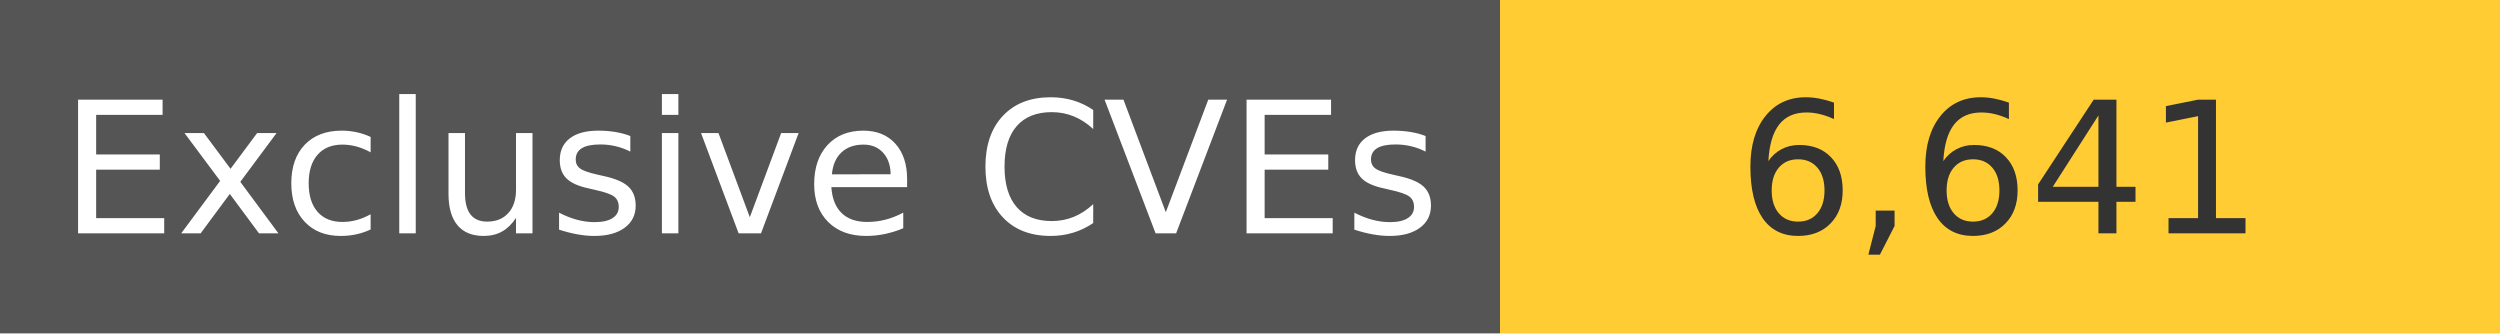
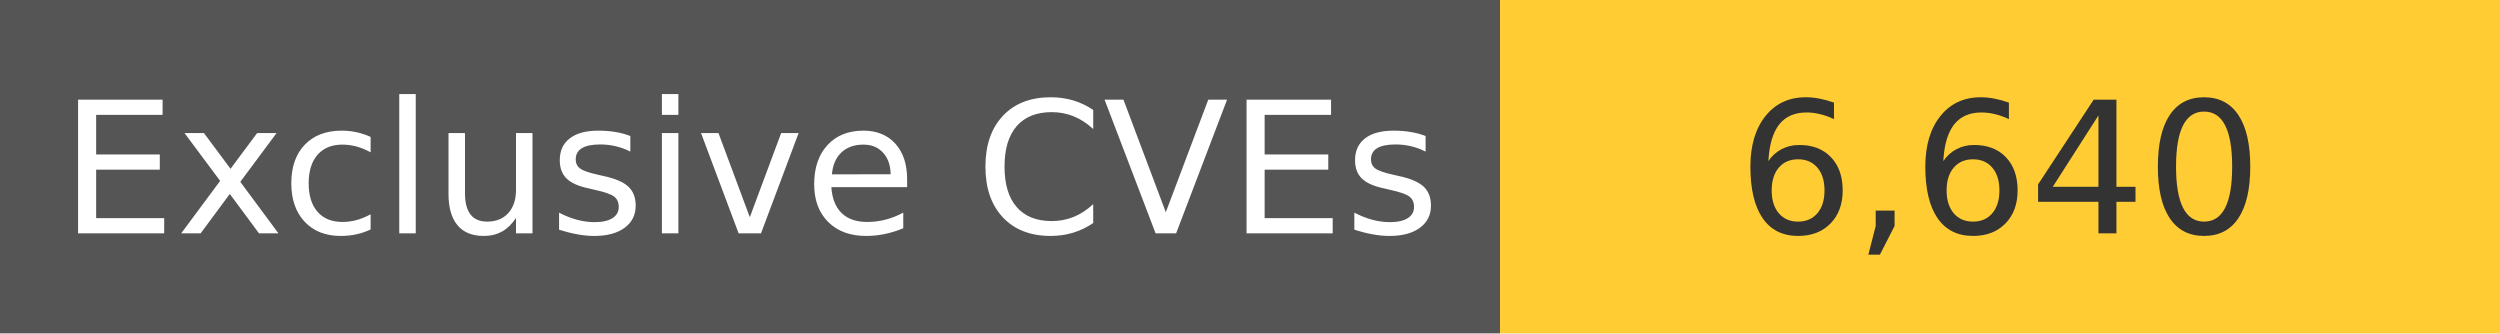
<svg xmlns="http://www.w3.org/2000/svg" width="150" height="20" role="img">
  <linearGradient id="s" x2="0" y2="100%">
    <stop offset="0" stop-color="#bbb" stop-opacity=".1" />
    <stop offset="1" stop-opacity=".1" />
  </linearGradient>
  <g>
    <rect width="90" height="20" fill="#555" />
    <rect x="90" width="267" height="20" fill="#ffcc33" />
  </g>
  <g fill="#fff" text-anchor="middle" font-family="Verdana,Geneva,DejaVu Sans,sans-serif" text-rendering="geometricPrecision" font-size="110">
    <text x="450" y="140" transform="scale(.1)" fill="#fff">
            Exclusive CVEs
        </text>
    <text x="1200" y="140" transform="scale(.1)" fill="#333">
-             6,641
+             6,640
        </text>
  </g>
</svg>
